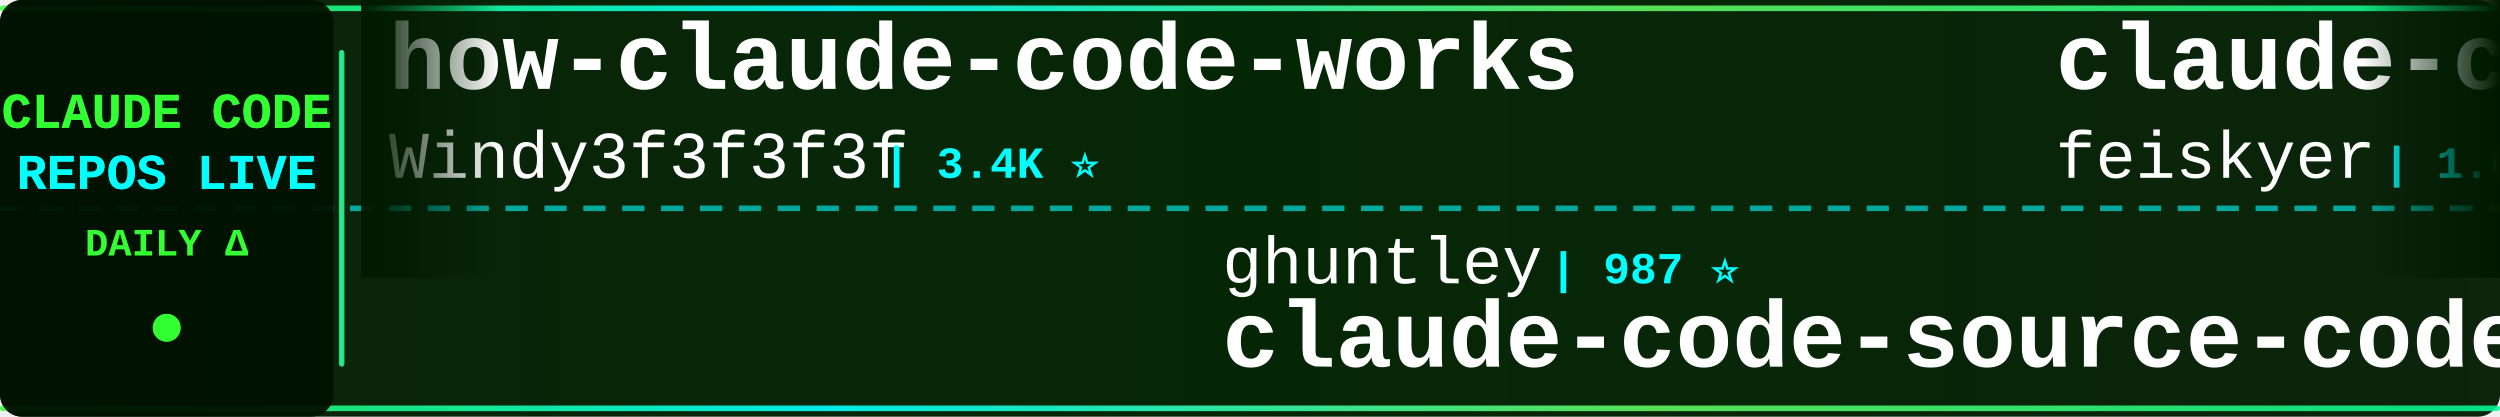
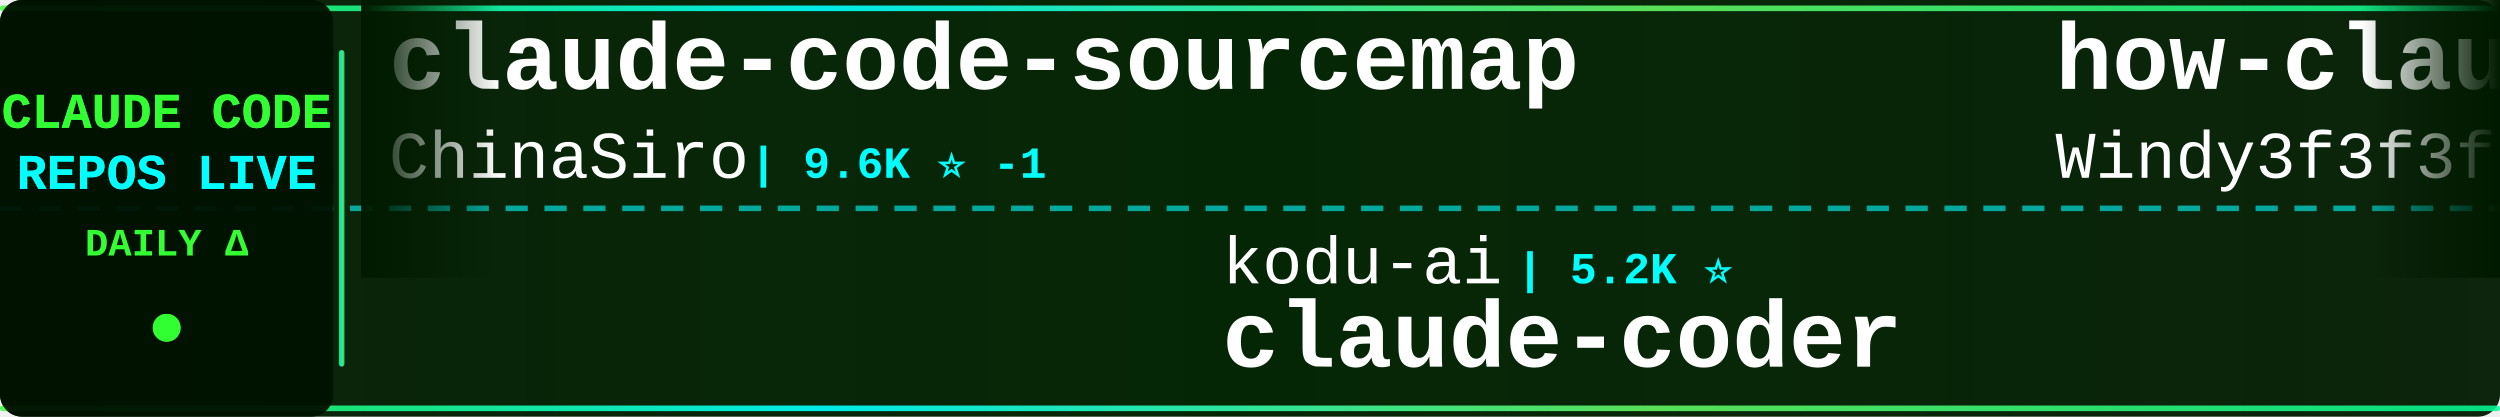
<svg xmlns="http://www.w3.org/2000/svg" width="900" height="150">
  <defs>
    <linearGradient id="tickerBg" x1="0%" y1="0%" x2="100%" y2="0%">
      <stop offset="0%" style="stop-color:#001a00;stop-opacity:0.95" />
      <stop offset="50%" style="stop-color:#002200;stop-opacity:0.98" />
      <stop offset="100%" style="stop-color:#001a00;stop-opacity:0.95" />
    </linearGradient>
    <linearGradient id="borderGrad" x1="0%" y1="0%" x2="100%" y2="0%">
      <stop offset="0%" style="stop-color:#33ff33;stop-opacity:0.85">
        <animate attributeName="stop-opacity" values="0.85;1;0.85" dur="2s" repeatCount="indefinite" />
      </stop>
      <stop offset="33%" style="stop-color:#00ffff;stop-opacity:0.9">
        <animate attributeName="stop-opacity" values="0.9;1;0.9" dur="2.2s" repeatCount="indefinite" />
      </stop>
      <stop offset="66%" style="stop-color:#66ff66;stop-opacity:0.85">
        <animate attributeName="stop-opacity" values="0.85;1;0.85" dur="1.8s" repeatCount="indefinite" />
      </stop>
      <stop offset="100%" style="stop-color:#00ff99;stop-opacity:0.85">
        <animate attributeName="stop-opacity" values="0.85;1;0.85" dur="2s" repeatCount="indefinite" />
      </stop>
    </linearGradient>
    <filter id="textGlow">
      <feGaussianBlur stdDeviation="0.1" result="coloredBlur" />
      <feMerge>
        <feMergeNode in="coloredBlur" />
        <feMergeNode in="SourceGraphic" />
      </feMerge>
    </filter>
    <filter id="metricGlow">
      <feGaussianBlur stdDeviation="0.2" result="coloredBlur" />
      <feMerge>
        <feMergeNode in="coloredBlur" />
        <feMergeNode in="SourceGraphic" />
      </feMerge>
    </filter>
    <linearGradient id="leftFade" x1="0%" y1="0%" x2="100%" y2="0%">
      <stop offset="0%" style="stop-color:#001a00;stop-opacity:1" />
      <stop offset="100%" style="stop-color:#001a00;stop-opacity:0" />
    </linearGradient>
    <linearGradient id="rightFade" x1="0%" y1="0%" x2="100%" y2="0%">
      <stop offset="0%" style="stop-color:#001a00;stop-opacity:0" />
      <stop offset="100%" style="stop-color:#001a00;stop-opacity:1" />
    </linearGradient>
  </defs>
  <rect width="900" height="150" fill="url(#tickerBg)" rx="8" />
  <rect x="0" y="2" width="900" height="2" fill="url(#borderGrad)" rx="1" />
  <rect x="0" y="146" width="900" height="2" fill="url(#borderGrad)" rx="1" />
  <line x1="0" y1="75" x2="900" y2="75" stroke="#00ffff" stroke-width="2" stroke-dasharray="8 6" opacity="0.6" />
  <rect x="0" y="0" width="120" height="150" fill="#001100" opacity="0.95" rx="8" />
  <text x="60" y="46" font-family="'Courier New', monospace" font-size="18" font-weight="bold" fill="#33ff33" text-anchor="middle" filter="url(#textGlow)">
    CLAUDE CODE
  </text>
  <text x="60" y="68" font-family="'Courier New', monospace" font-size="18" font-weight="bold" fill="#00ffff" text-anchor="middle" filter="url(#textGlow)">
    REPOS LIVE
  </text>
  <text x="60" y="92" font-family="'Courier New', monospace" font-size="14" font-weight="bold" fill="#33ff33" text-anchor="middle">
    DAILY Δ
  </text>
  <circle cx="60" cy="118" r="5" fill="#33ff33" filter="url(#metricGlow)">
    <animate attributeName="r" values="4;6;4" dur="1.5s" repeatCount="indefinite" />
    <animate attributeName="opacity" values="0.6;1;0.6" dur="1.5s" repeatCount="indefinite" />
  </circle>
  <rect x="122" y="18" width="2" height="114" fill="url(#borderGrad)" rx="1" />
  <clipPath id="tickerClip">
    <rect x="130" y="0" width="770" height="150" />
  </clipPath>
  <g clip-path="url(#tickerClip)">
    <g id="tickerItems">
      <animateTransform attributeName="transform" attributeType="XML" type="translate" from="0 0" to="-3000 0" dur="54s" repeatCount="indefinite" />
      <g transform="translate(0, 0)">
+         <text x="140" y="32" font-family="'Courier New', monospace" font-size="34" font-weight="bold" fill="#ffffff">claude-code-sourcemap</text>
+         <text x="140" y="64" font-family="'Courier New', monospace" font-size="24" font-weight="normal" fill="#ffffff" opacity="1.0">ChinaSiro</text>
+         <text x="270" y="64" font-family="'Courier New', monospace" font-size="16" font-weight="bold" fill="#00ffff"> | 9.6K ⭐ -1</text>
+       </g>
+       <g transform="translate(300, 0)">
+         <text x="140" y="102" font-family="'Courier New', monospace" font-size="24" font-weight="normal" fill="#ffffff" opacity="1.0">kodu-ai</text>
+         <text x="246" y="102" font-family="'Courier New', monospace" font-size="16" font-weight="bold" fill="#00ffff"> | 5.2K ⭐</text>
+         <text x="140" y="132" font-family="'Courier New', monospace" font-size="34" font-weight="bold" fill="#ffffff">claude-coder</text>
+       </g>
+       <g transform="translate(600, 0)">
        <text x="140" y="32" font-family="'Courier New', monospace" font-size="34" font-weight="bold" fill="#ffffff">how-claude-code-works</text>
        <text x="140" y="64" font-family="'Courier New', monospace" font-size="24" font-weight="normal" fill="#ffffff" opacity="1.0">Windy3f3f3f3f</text>
-         <text x="318" y="64" font-family="'Courier New', monospace" font-size="16" font-weight="bold" fill="#00ffff"> | 3.4K ⭐</text>
-       </g>
-       <g transform="translate(300, 0)">
-         <text x="140" y="102" font-family="'Courier New', monospace" font-size="24" font-weight="normal" fill="#ffffff" opacity="1.0">ghuntley</text>
-         <text x="258" y="102" font-family="'Courier New', monospace" font-size="16" font-weight="bold" fill="#00ffff"> | 987 ⭐</text>
-         <text x="140" y="132" font-family="'Courier New', monospace" font-size="34" font-weight="bold" fill="#ffffff">claude-code-source-code-...</text>
-       </g>
-       <g transform="translate(600, 0)">
-         <text x="140" y="32" font-family="'Courier New', monospace" font-size="34" font-weight="bold" fill="#ffffff">claude-code-settings</text>
-         <text x="140" y="64" font-family="'Courier New', monospace" font-size="24" font-weight="normal" fill="#ffffff" opacity="1.0">feiskyer</text>
-         <text x="258" y="64" font-family="'Courier New', monospace" font-size="16" font-weight="bold" fill="#00ffff"> | 1.6K ⭐</text>
+         <text x="318" y="64" font-family="'Courier New', monospace" font-size="16" font-weight="bold" fill="#00ffff"> | 3.4K ⭐ +2</text>
      </g>
      <g transform="translate(900, 0)">
-         <text x="140" y="102" font-family="'Courier New', monospace" font-size="24" font-weight="normal" fill="#ffffff" opacity="1.0">anthropics</text>
-         <text x="282" y="102" font-family="'Courier New', monospace" font-size="16" font-weight="bold" fill="#00ffff"> | 939 ⭐</text>
-         <text x="140" y="132" font-family="'Courier New', monospace" font-size="34" font-weight="bold" fill="#ffffff">claude-code-base-action</text>
+         <text x="140" y="102" font-family="'Courier New', monospace" font-size="24" font-weight="normal" fill="#ffffff" opacity="1.0">luongnv89</text>
+         <text x="270" y="102" font-family="'Courier New', monospace" font-size="16" font-weight="bold" fill="#00ffff"> | 40.9K ⭐ +4</text>
+         <text x="140" y="132" font-family="'Courier New', monospace" font-size="34" font-weight="bold" fill="#ffffff">claude-howto</text>
      </g>
      <g transform="translate(1200, 0)">
-         <text x="140" y="32" font-family="'Courier New', monospace" font-size="34" font-weight="bold" fill="#ffffff">claude-code-local</text>
-         <text x="140" y="64" font-family="'Courier New', monospace" font-size="24" font-weight="normal" fill="#ffffff" opacity="1.0">nicedreamzapp</text>
-         <text x="318" y="64" font-family="'Courier New', monospace" font-size="16" font-weight="bold" fill="#00ffff"> | 3.1K ⭐ +1</text>
+         <text x="140" y="32" font-family="'Courier New', monospace" font-size="34" font-weight="bold" fill="#ffffff">claude-code-from-source</text>
+         <text x="140" y="64" font-family="'Courier New', monospace" font-size="24" font-weight="normal" fill="#ffffff" opacity="1.0">alejandrobalderas</text>
+         <text x="366" y="64" font-family="'Courier New', monospace" font-size="16" font-weight="bold" fill="#00ffff"> | 2.7K ⭐ +1</text>
      </g>
      <g transform="translate(1500, 0)">
-         <text x="140" y="102" font-family="'Courier New', monospace" font-size="24" font-weight="normal" fill="#ffffff" opacity="1.0">ponponon</text>
-         <text x="258" y="102" font-family="'Courier New', monospace" font-size="16" font-weight="bold" fill="#00ffff"> | 2.3K ⭐</text>
-         <text x="140" y="132" font-family="'Courier New', monospace" font-size="34" font-weight="bold" fill="#ffffff">claude_code_src</text>
+         <text x="140" y="102" font-family="'Courier New', monospace" font-size="24" font-weight="normal" fill="#ffffff" opacity="1.0">disler</text>
+         <text x="234" y="102" font-family="'Courier New', monospace" font-size="16" font-weight="bold" fill="#00ffff"> | 1.6K ⭐</text>
+         <text x="140" y="132" font-family="'Courier New', monospace" font-size="34" font-weight="bold" fill="#ffffff">pi-vs-claude-code</text>
      </g>
      <g transform="translate(1800, 0)">
-         <text x="140" y="32" font-family="'Courier New', monospace" font-size="34" font-weight="bold" fill="#ffffff">claude-skills</text>
-         <text x="140" y="64" font-family="'Courier New', monospace" font-size="24" font-weight="normal" fill="#ffffff" opacity="1.0">alirezarezvani</text>
-         <text x="330" y="64" font-family="'Courier New', monospace" font-size="16" font-weight="bold" fill="#00ffff"> | 23.9K ⭐ +23.9K</text>
+         <text x="140" y="32" font-family="'Courier New', monospace" font-size="34" font-weight="bold" fill="#ffffff">claude-code-guide</text>
+         <text x="140" y="64" font-family="'Courier New', monospace" font-size="24" font-weight="normal" fill="#ffffff" opacity="1.0">zebbern</text>
+         <text x="246" y="64" font-family="'Courier New', monospace" font-size="16" font-weight="bold" fill="#00ffff"> | 4.5K ⭐ +1</text>
      </g>
      <g transform="translate(2100, 0)">
-         <text x="140" y="102" font-family="'Courier New', monospace" font-size="24" font-weight="normal" fill="#ffffff" opacity="1.0">Chachamaru127</text>
-         <text x="318" y="102" font-family="'Courier New', monospace" font-size="16" font-weight="bold" fill="#00ffff"> | 3.0K ⭐ +1</text>
-         <text x="140" y="132" font-family="'Courier New', monospace" font-size="34" font-weight="bold" fill="#ffffff">claude-code-harness</text>
+         <text x="140" y="102" font-family="'Courier New', monospace" font-size="24" font-weight="normal" fill="#ffffff" opacity="1.0">LING71671</text>
+         <text x="270" y="102" font-family="'Courier New', monospace" font-size="16" font-weight="bold" fill="#00ffff"> | 932 ⭐</text>
+         <text x="140" y="132" font-family="'Courier New', monospace" font-size="34" font-weight="bold" fill="#ffffff">Open-ClaudeCode</text>
      </g>
      <g transform="translate(2400, 0)">
-         <text x="140" y="32" font-family="'Courier New', monospace" font-size="34" font-weight="bold" fill="#ffffff">Claude-code</text>
-         <text x="140" y="64" font-family="'Courier New', monospace" font-size="24" font-weight="normal" fill="#ffffff" opacity="1.0">fazxes</text>
-         <text x="234" y="64" font-family="'Courier New', monospace" font-size="16" font-weight="bold" fill="#00ffff"> | 230 ⭐</text>
+         <text x="140" y="32" font-family="'Courier New', monospace" font-size="34" font-weight="bold" fill="#ffffff">ClaudeCode</text>
+         <text x="140" y="64" font-family="'Courier New', monospace" font-size="24" font-weight="normal" fill="#ffffff" opacity="1.0">guanshan</text>
+         <text x="258" y="64" font-family="'Courier New', monospace" font-size="16" font-weight="bold" fill="#00ffff"> | 61 ⭐</text>
      </g>
      <g transform="translate(2700, 0)">
-         <text x="140" y="102" font-family="'Courier New', monospace" font-size="24" font-weight="normal" fill="#ffffff" opacity="1.0">Pimzino</text>
-         <text x="246" y="102" font-family="'Courier New', monospace" font-size="16" font-weight="bold" fill="#00ffff"> | 3.8K ⭐</text>
-         <text x="140" y="132" font-family="'Courier New', monospace" font-size="34" font-weight="bold" fill="#ffffff">claude-code-spec-workflo...</text>
+         <text x="140" y="102" font-family="'Courier New', monospace" font-size="24" font-weight="normal" fill="#ffffff" opacity="1.0">OneRedOak</text>
+         <text x="270" y="102" font-family="'Courier New', monospace" font-size="16" font-weight="bold" fill="#00ffff"> | 3.9K ⭐</text>
+         <text x="140" y="132" font-family="'Courier New', monospace" font-size="34" font-weight="bold" fill="#ffffff">claude-code-workflows</text>
      </g>
      <g transform="translate(3000, 0)">
+         <text x="140" y="32" font-family="'Courier New', monospace" font-size="34" font-weight="bold" fill="#ffffff">claude-code-sourcemap</text>
+         <text x="140" y="64" font-family="'Courier New', monospace" font-size="24" font-weight="normal" fill="#ffffff" opacity="1.0">ChinaSiro</text>
+         <text x="270" y="64" font-family="'Courier New', monospace" font-size="16" font-weight="bold" fill="#00ffff"> | 9.6K ⭐ -1</text>
+       </g>
+       <g transform="translate(3300, 0)">
+         <text x="140" y="102" font-family="'Courier New', monospace" font-size="24" font-weight="normal" fill="#ffffff" opacity="1.0">kodu-ai</text>
+         <text x="246" y="102" font-family="'Courier New', monospace" font-size="16" font-weight="bold" fill="#00ffff"> | 5.2K ⭐</text>
+         <text x="140" y="132" font-family="'Courier New', monospace" font-size="34" font-weight="bold" fill="#ffffff">claude-coder</text>
+       </g>
+       <g transform="translate(3600, 0)">
        <text x="140" y="32" font-family="'Courier New', monospace" font-size="34" font-weight="bold" fill="#ffffff">how-claude-code-works</text>
        <text x="140" y="64" font-family="'Courier New', monospace" font-size="24" font-weight="normal" fill="#ffffff" opacity="1.0">Windy3f3f3f3f</text>
-         <text x="318" y="64" font-family="'Courier New', monospace" font-size="16" font-weight="bold" fill="#00ffff"> | 3.4K ⭐</text>
-       </g>
-       <g transform="translate(3300, 0)">
-         <text x="140" y="102" font-family="'Courier New', monospace" font-size="24" font-weight="normal" fill="#ffffff" opacity="1.0">ghuntley</text>
-         <text x="258" y="102" font-family="'Courier New', monospace" font-size="16" font-weight="bold" fill="#00ffff"> | 987 ⭐</text>
-         <text x="140" y="132" font-family="'Courier New', monospace" font-size="34" font-weight="bold" fill="#ffffff">claude-code-source-code-...</text>
-       </g>
-       <g transform="translate(3600, 0)">
-         <text x="140" y="32" font-family="'Courier New', monospace" font-size="34" font-weight="bold" fill="#ffffff">claude-code-settings</text>
-         <text x="140" y="64" font-family="'Courier New', monospace" font-size="24" font-weight="normal" fill="#ffffff" opacity="1.0">feiskyer</text>
-         <text x="258" y="64" font-family="'Courier New', monospace" font-size="16" font-weight="bold" fill="#00ffff"> | 1.6K ⭐</text>
+         <text x="318" y="64" font-family="'Courier New', monospace" font-size="16" font-weight="bold" fill="#00ffff"> | 3.4K ⭐ +2</text>
      </g>
      <g transform="translate(3900, 0)">
-         <text x="140" y="102" font-family="'Courier New', monospace" font-size="24" font-weight="normal" fill="#ffffff" opacity="1.0">anthropics</text>
-         <text x="282" y="102" font-family="'Courier New', monospace" font-size="16" font-weight="bold" fill="#00ffff"> | 939 ⭐</text>
-         <text x="140" y="132" font-family="'Courier New', monospace" font-size="34" font-weight="bold" fill="#ffffff">claude-code-base-action</text>
+         <text x="140" y="102" font-family="'Courier New', monospace" font-size="24" font-weight="normal" fill="#ffffff" opacity="1.0">luongnv89</text>
+         <text x="270" y="102" font-family="'Courier New', monospace" font-size="16" font-weight="bold" fill="#00ffff"> | 40.9K ⭐ +4</text>
+         <text x="140" y="132" font-family="'Courier New', monospace" font-size="34" font-weight="bold" fill="#ffffff">claude-howto</text>
      </g>
    </g>
  </g>
  <rect x="130" y="0" width="50" height="100" fill="url(#leftFade)" />
  <rect x="850" y="0" width="50" height="100" fill="url(#rightFade)" />
</svg>
